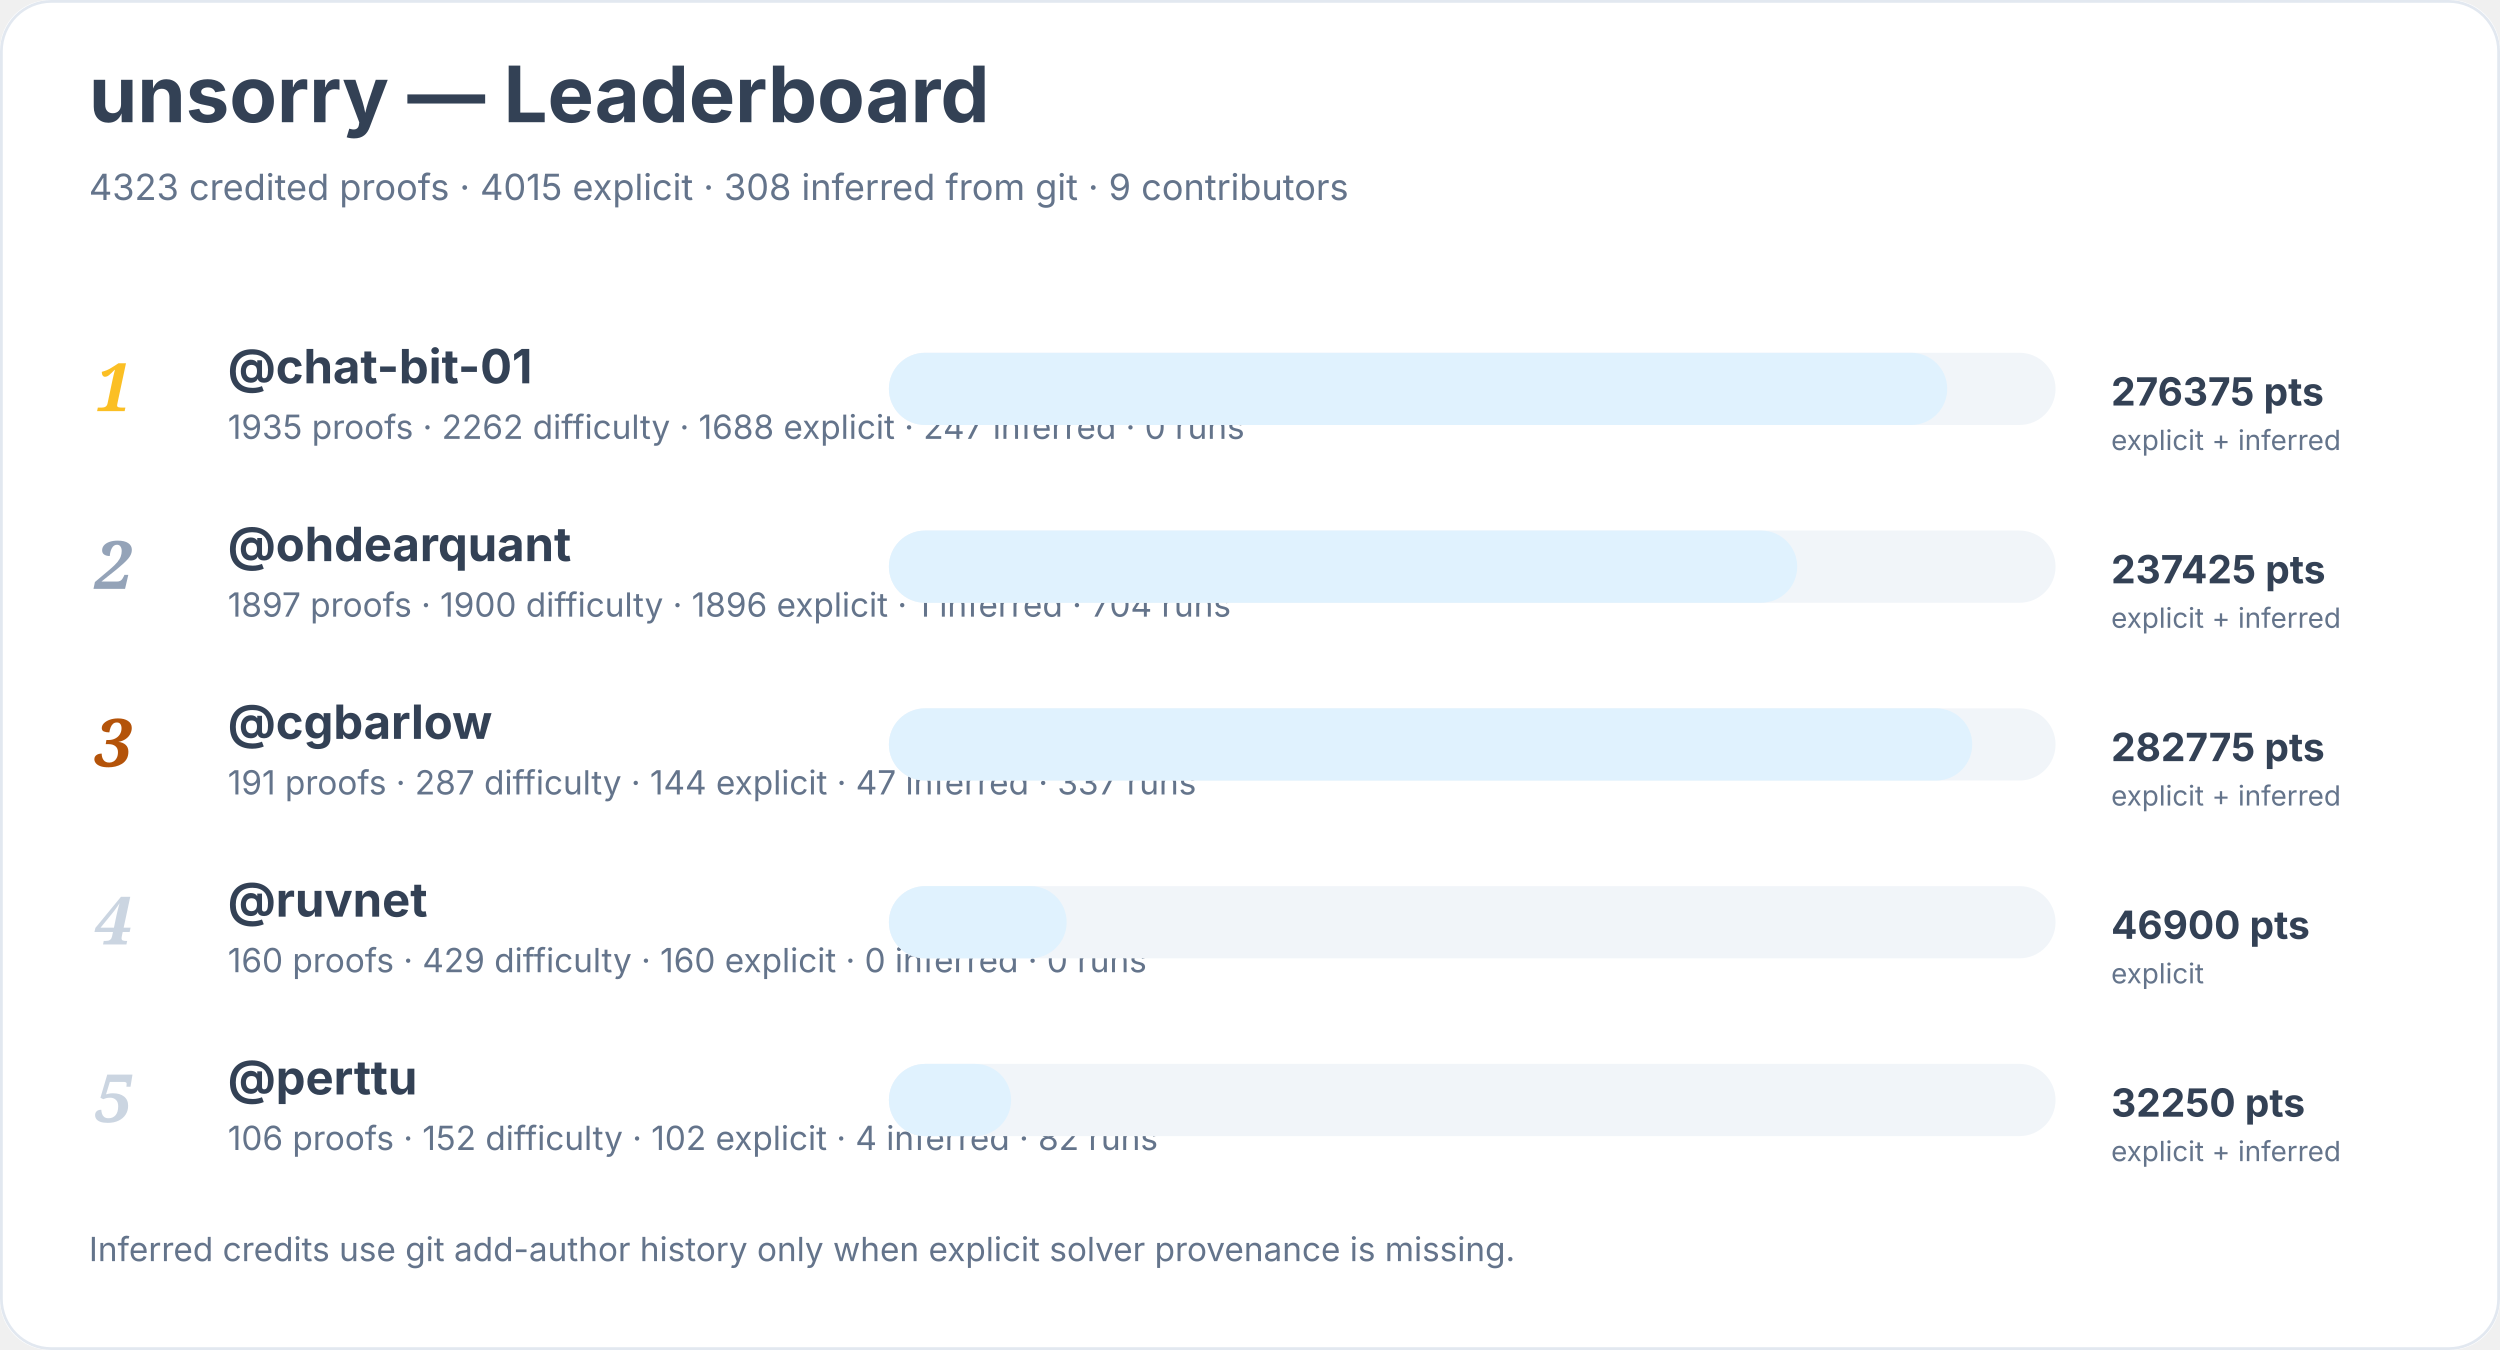
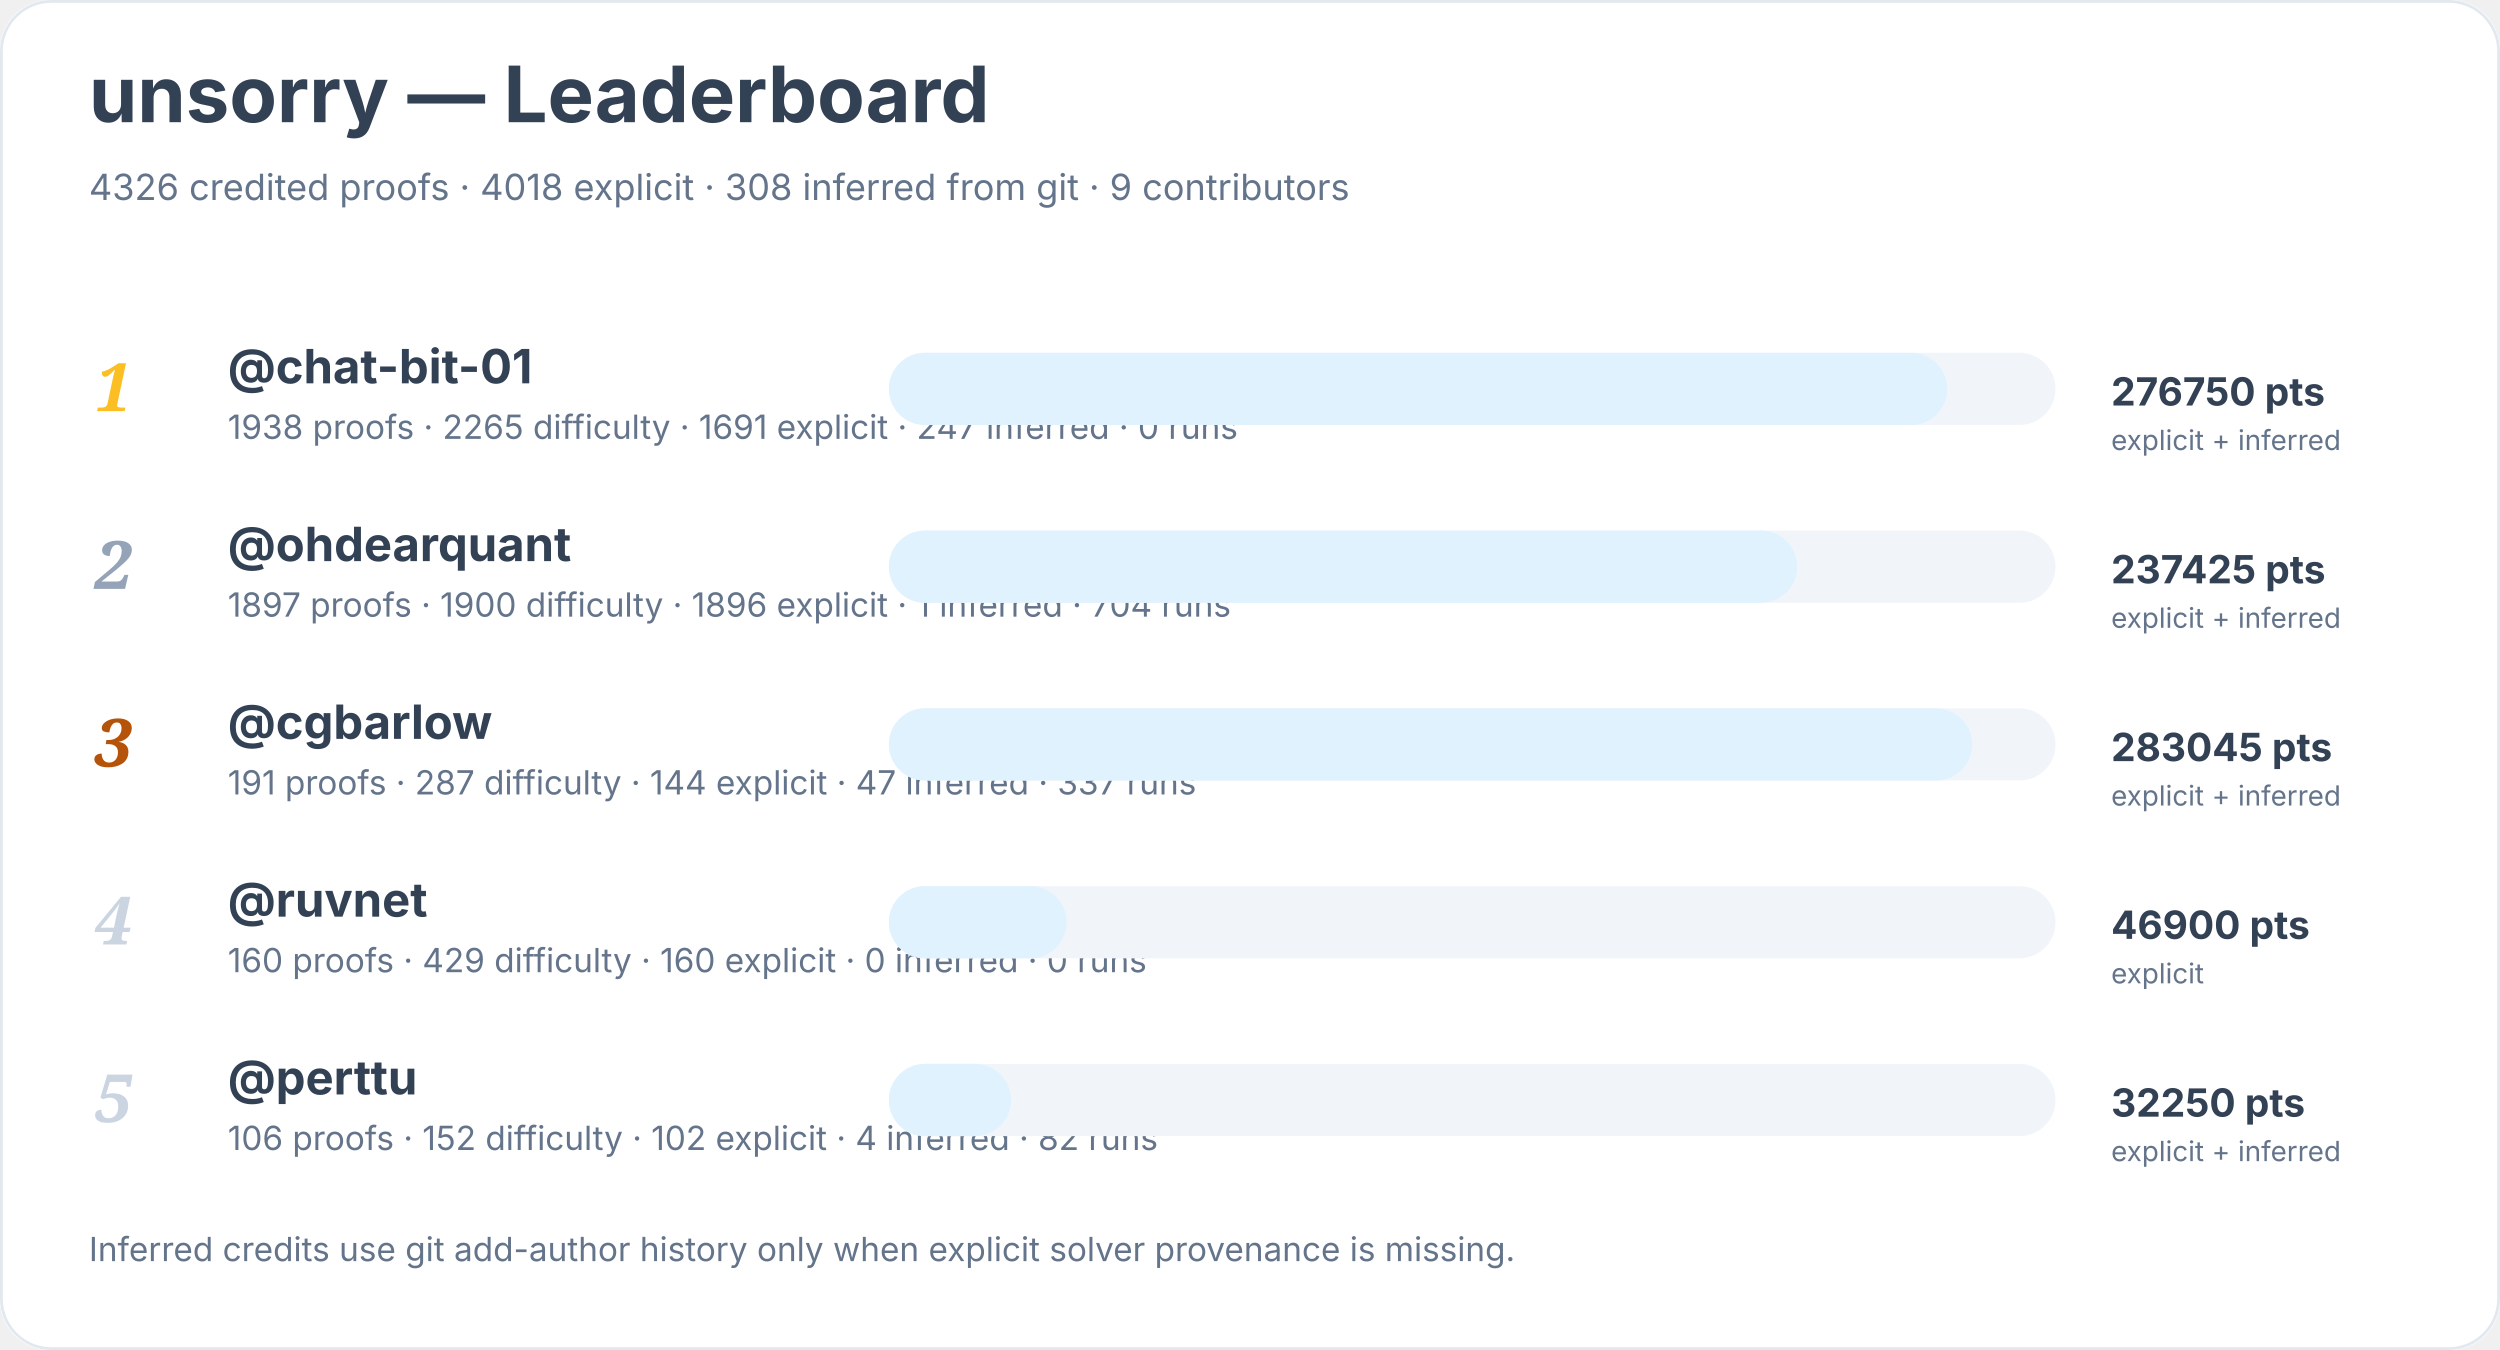
<svg xmlns="http://www.w3.org/2000/svg" width="900" height="486" viewBox="0 0 900 486" role="img" aria-labelledby="title desc">
  <rect width="900" height="100%" rx="18" fill="#ffffff" />
  <rect x="0.5" y="0.5" width="899" height="485" rx="18" fill="none" stroke="#e2e8f0" />
  <text x="32" y="44" font-family="Inter, system-ui, sans-serif" font-size="28" font-weight="700" fill="#334155">unsorry — Leaderboard</text>
-   <text x="32" y="72" font-family="Inter, system-ui, sans-serif" font-size="13" fill="#64748b">4323 credited proofs · 4015 explicit · 308 inferred from git · 9 contributors</text>
+   <text x="32" y="72" font-family="Inter, system-ui, sans-serif" font-size="13" fill="#64748b">4326 credited proofs · 4018 explicit · 308 inferred from git · 9 contributors</text>
  <text x="34" y="148" font-family="Georgia, serif" font-size="24" font-style="italic" font-weight="700" fill="#fbbf24">1</text>
  <a href="https://github.com/chat-bit-01">
    <text x="82" y="138" font-family="Inter, system-ui, sans-serif" font-size="17" font-weight="650" fill="#334155">@chat-bit-01</text>
  </a>
-   <text x="82" y="158" font-family="Inter, system-ui, sans-serif" font-size="12" fill="#64748b">1935 proofs · 2262 difficulty · 1688 explicit · 247 inferred · 0 runs</text>
+   <text x="82" y="158" font-family="Inter, system-ui, sans-serif" font-size="12" fill="#64748b">1938 proofs · 2265 difficulty · 1691 explicit · 247 inferred · 0 runs</text>
  <rect x="320" y="127" width="420" height="26" rx="13" fill="#f1f5f9" />
  <rect x="320" y="127" width="381" height="26" rx="13" fill="#e0f2fe" />
-   <text x="760" y="146" font-family="Inter, system-ui, sans-serif" font-size="14" font-weight="700" fill="#334155">276375 pts</text>
+   <text x="760" y="146" font-family="Inter, system-ui, sans-serif" font-size="14" font-weight="700" fill="#334155">276750 pts</text>
  <text x="760" y="162" font-family="Inter, system-ui, sans-serif" font-size="10" fill="#64748b">explicit + inferred</text>
  <text x="34" y="212" font-family="Georgia, serif" font-size="24" font-style="italic" font-weight="700" fill="#94a3b8">2</text>
  <a href="https://github.com/ohdearquant">
    <text x="82" y="202" font-family="Inter, system-ui, sans-serif" font-size="17" font-weight="650" fill="#334155">@ohdearquant</text>
  </a>
  <text x="82" y="222" font-family="Inter, system-ui, sans-serif" font-size="12" fill="#64748b">1897 proofs · 1900 difficulty · 1896 explicit · 1 inferred · 704 runs</text>
  <rect x="320" y="191" width="420" height="26" rx="13" fill="#f1f5f9" />
  <rect x="320" y="191" width="327" height="26" rx="13" fill="#e0f2fe" />
  <text x="760" y="210" font-family="Inter, system-ui, sans-serif" font-size="14" font-weight="700" fill="#334155">237425 pts</text>
  <text x="760" y="226" font-family="Inter, system-ui, sans-serif" font-size="10" fill="#64748b">explicit + inferred</text>
  <text x="34" y="276" font-family="Georgia, serif" font-size="24" font-style="italic" font-weight="700" fill="#b45309">3</text>
  <a href="https://github.com/cgbarlow">
    <text x="82" y="266" font-family="Inter, system-ui, sans-serif" font-size="17" font-weight="650" fill="#334155">@cgbarlow</text>
  </a>
  <text x="82" y="286" font-family="Inter, system-ui, sans-serif" font-size="12" fill="#64748b">191 proofs · 287 difficulty · 144 explicit · 47 inferred · 337 runs</text>
  <rect x="320" y="255" width="420" height="26" rx="13" fill="#f1f5f9" />
  <rect x="320" y="255" width="390" height="26" rx="13" fill="#e0f2fe" />
-   <text x="760" y="274" font-family="Inter, system-ui, sans-serif" font-size="14" font-weight="700" fill="#334155">282775 pts</text>
+   <text x="760" y="274" font-family="Inter, system-ui, sans-serif" font-size="14" font-weight="700" fill="#334155">283045 pts</text>
  <text x="760" y="290" font-family="Inter, system-ui, sans-serif" font-size="10" fill="#64748b">explicit + inferred</text>
  <text x="34" y="340" font-family="Georgia, serif" font-size="24" font-style="italic" font-weight="700" fill="#cbd5e1">4</text>
  <a href="https://github.com/ruvnet">
    <text x="82" y="330" font-family="Inter, system-ui, sans-serif" font-size="17" font-weight="650" fill="#334155">@ruvnet</text>
  </a>
  <text x="82" y="350" font-family="Inter, system-ui, sans-serif" font-size="12" fill="#64748b">160 proofs · 429 difficulty · 160 explicit · 0 inferred · 0 runs</text>
  <rect x="320" y="319" width="420" height="26" rx="13" fill="#f1f5f9" />
  <rect x="320" y="319" width="64" height="26" rx="13" fill="#e0f2fe" />
  <text x="760" y="338" font-family="Inter, system-ui, sans-serif" font-size="14" font-weight="700" fill="#334155">46900 pts</text>
  <text x="760" y="354" font-family="Inter, system-ui, sans-serif" font-size="10" fill="#64748b">explicit</text>
  <text x="34" y="404" font-family="Georgia, serif" font-size="24" font-style="italic" font-weight="700" fill="#cbd5e1">5</text>
  <a href="https://github.com/perttu">
    <text x="82" y="394" font-family="Inter, system-ui, sans-serif" font-size="17" font-weight="650" fill="#334155">@perttu</text>
  </a>
  <text x="82" y="414" font-family="Inter, system-ui, sans-serif" font-size="12" fill="#64748b">106 proofs · 152 difficulty · 102 explicit · 4 inferred · 82 runs</text>
  <rect x="320" y="383" width="420" height="26" rx="13" fill="#f1f5f9" />
  <rect x="320" y="383" width="44" height="26" rx="13" fill="#e0f2fe" />
  <text x="760" y="402" font-family="Inter, system-ui, sans-serif" font-size="14" font-weight="700" fill="#334155">32250 pts</text>
  <text x="760" y="418" font-family="Inter, system-ui, sans-serif" font-size="10" fill="#64748b">explicit + inferred</text>
  <text x="32" y="454" font-family="Inter, system-ui, sans-serif" font-size="12" fill="#64748b">Inferred credits use git add-author history only when explicit solver provenance is missing.</text>
</svg>
